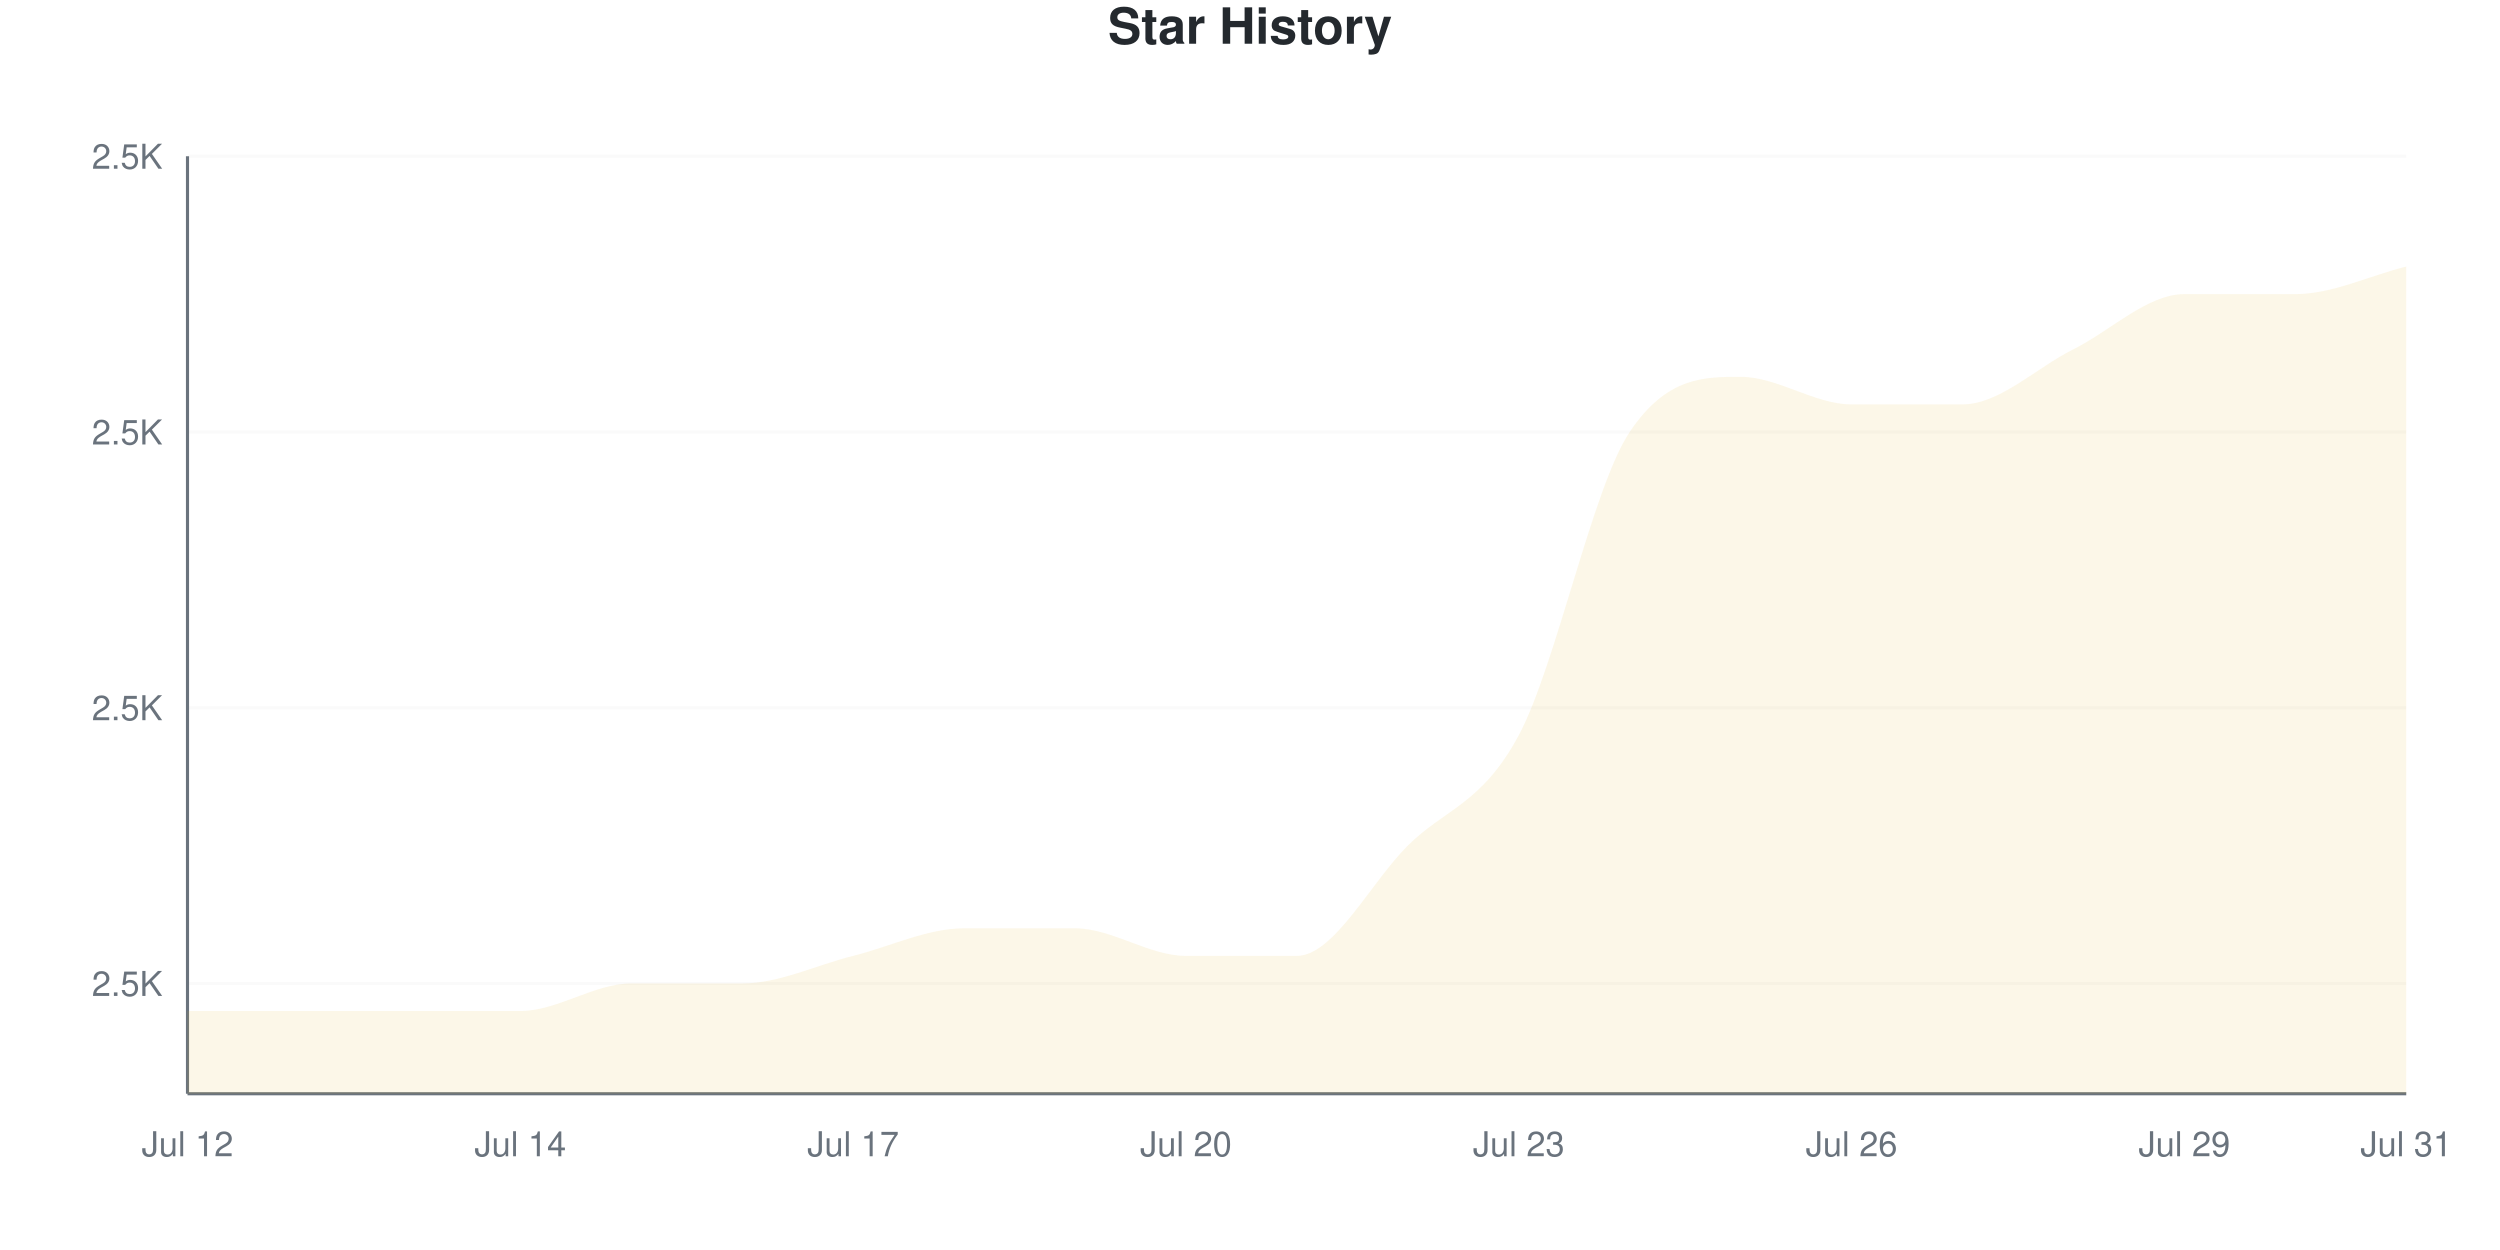
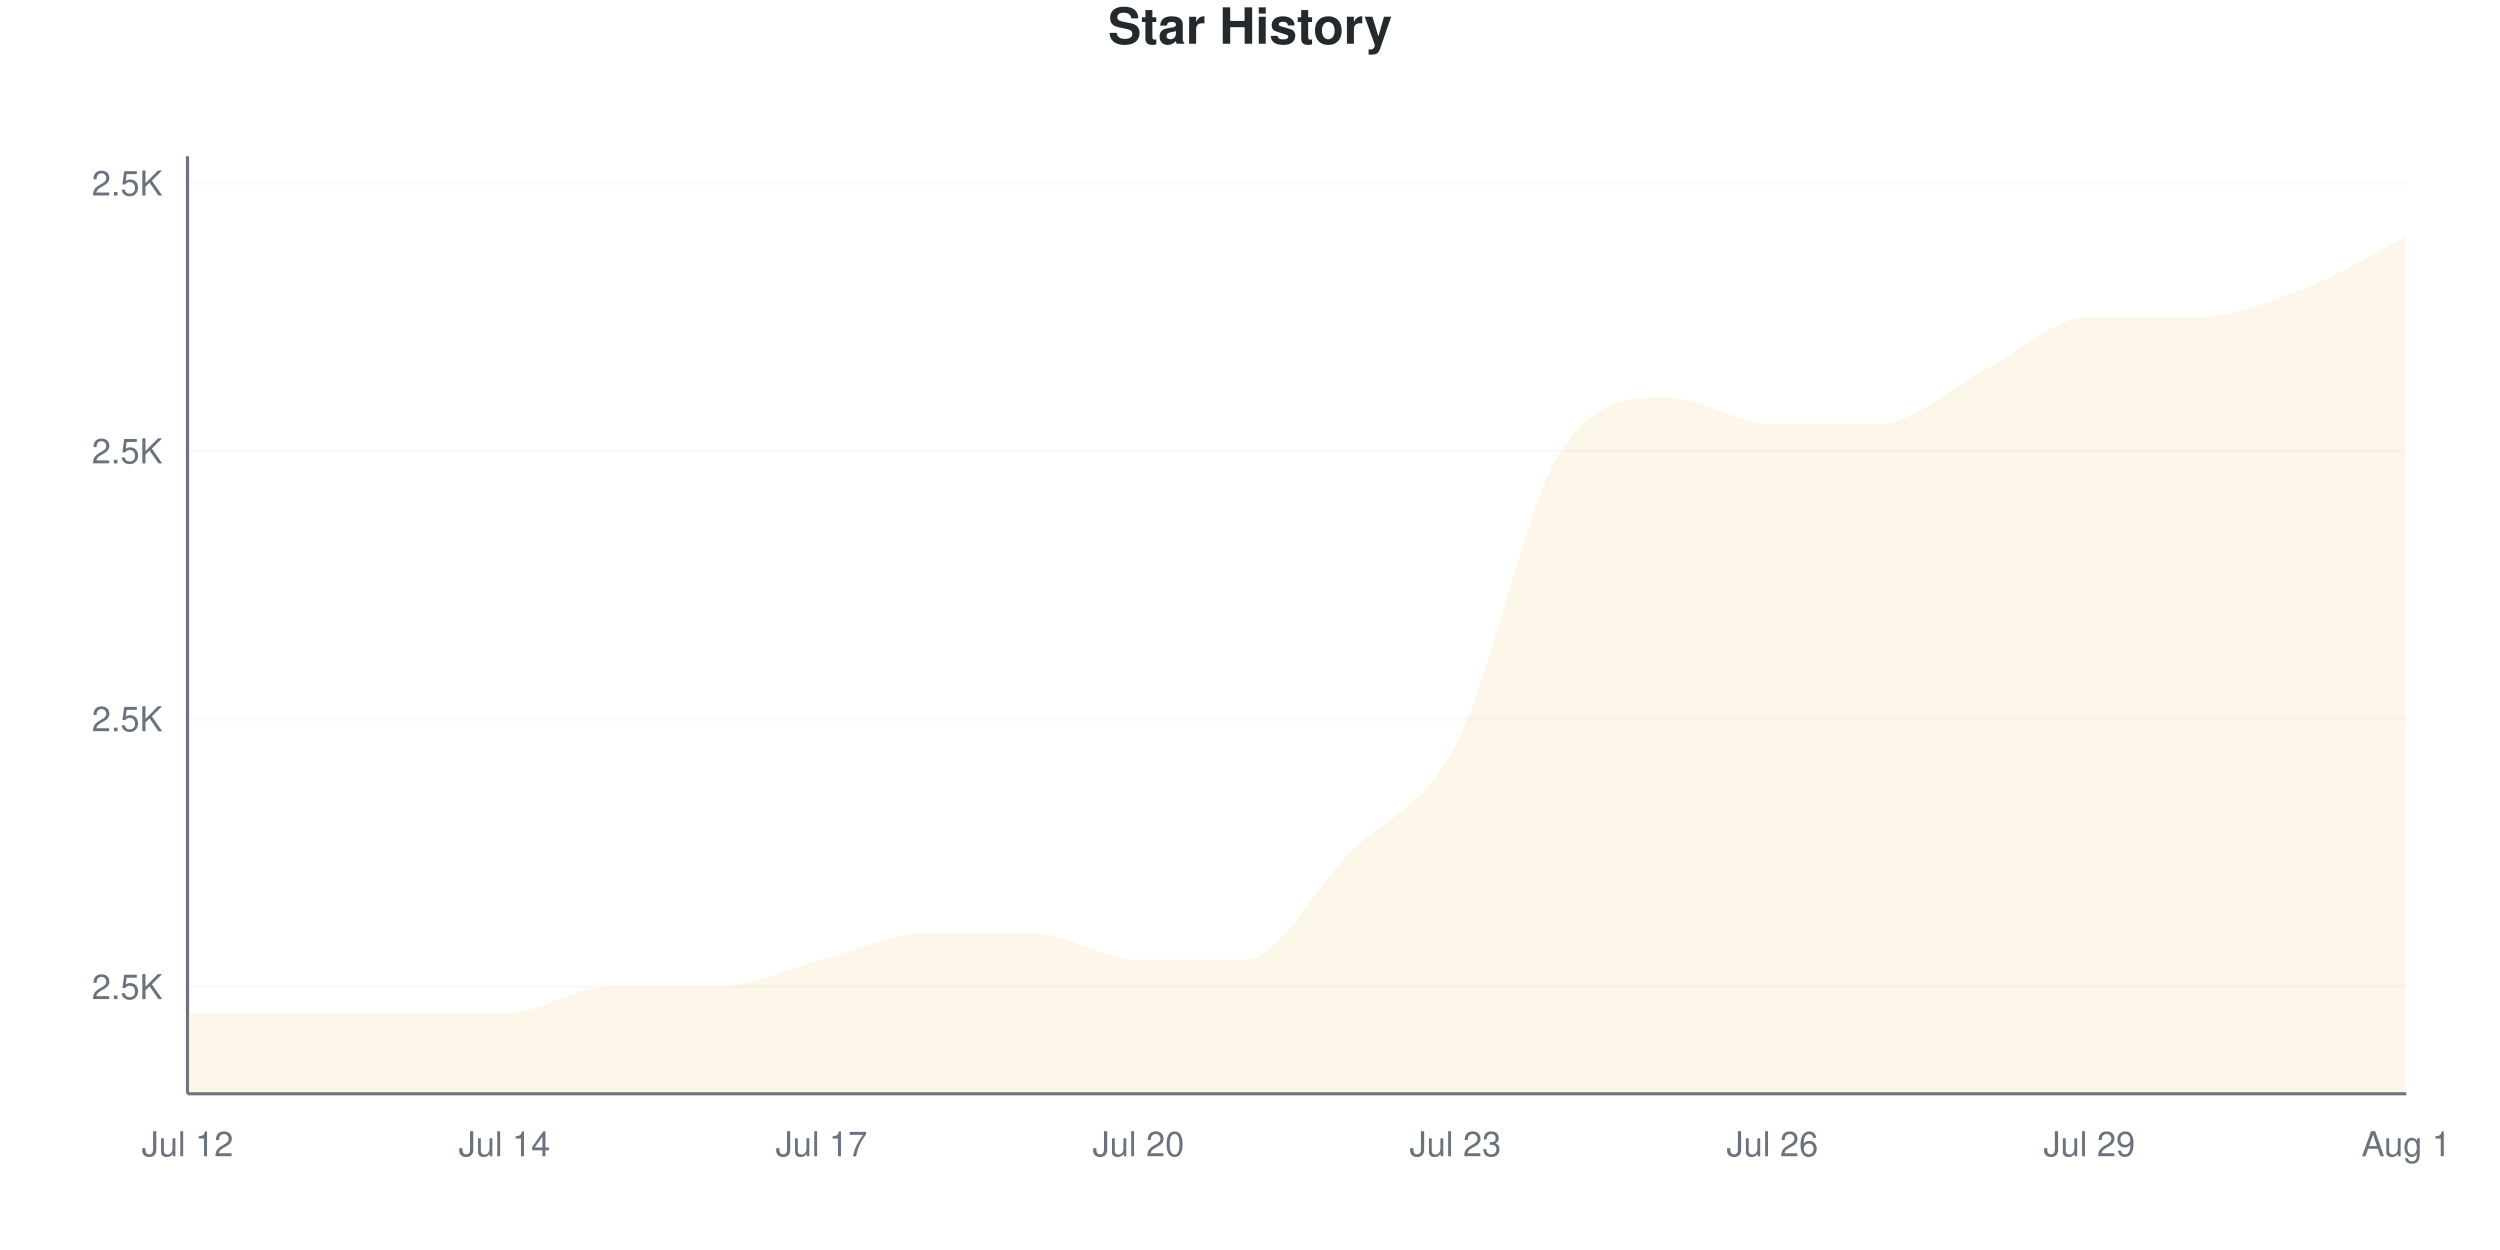
<svg xmlns="http://www.w3.org/2000/svg" viewBox="0 0 800 400" width="800" height="400">
  <style>
    @keyframes drawLine {
      to { stroke-dashoffset: 0; }
    }
    @keyframes fadeInPoint {
      from { opacity: 0; }
      to { opacity: 1; }
    }
    .data-line-0 {
-       stroke-dasharray: 1279;
-       stroke-dashoffset: 1279;
+       stroke-dasharray: 1281;
+       stroke-dashoffset: 1281;
      animation: drawLine 2s ease-out forwards;
    }
    .data-point {
      opacity: 0;
      animation: fadeInPoint 0.5s ease-out forwards;
    }
    .chart-bg { fill: #fff; }
    .chart-text { fill: #24292e; }
    .chart-muted { fill: #6a737d; }
    .chart-grid { stroke: #eee; }
    .chart-axis { stroke: #6a737d; }
    @media (prefers-color-scheme: dark) {
      .chart-bg { fill: #0d1117; }
      .chart-text { fill: #e6edf3; }
      .chart-muted { fill: #8b949e; }
      .chart-grid { stroke: #21262d; }
      .chart-axis { stroke: #8b949e; }
    }
  </style>
  <rect width="800" height="400" class="chart-bg" />
  <text x="400" y="14" text-anchor="middle" class="chart-text" font-size="16" font-weight="bold" font-family="-apple-system, BlinkMacSystemFont, 'Segoe UI', Helvetica, Arial, sans-serif">Star History</text>
  <g class="grid">
-     <line x1="60" y1="314.706" x2="770" y2="314.706" class="chart-grid" stroke-opacity="0.3" />
-     <text x="52" y="318.706" text-anchor="end" class="chart-muted" font-size="11" font-family="-apple-system, BlinkMacSystemFont, 'Segoe UI', Helvetica, Arial, sans-serif">2.5K</text>
-     <line x1="60" y1="226.471" x2="770" y2="226.471" class="chart-grid" stroke-opacity="0.3" />
-     <text x="52" y="230.471" text-anchor="end" class="chart-muted" font-size="11" font-family="-apple-system, BlinkMacSystemFont, 'Segoe UI', Helvetica, Arial, sans-serif">2.5K</text>
-     <line x1="60" y1="138.235" x2="770" y2="138.235" class="chart-grid" stroke-opacity="0.3" />
-     <text x="52" y="142.235" text-anchor="end" class="chart-muted" font-size="11" font-family="-apple-system, BlinkMacSystemFont, 'Segoe UI', Helvetica, Arial, sans-serif">2.5K</text>
-     <line x1="60" y1="50" x2="770" y2="50" class="chart-grid" stroke-opacity="0.3" />
-     <text x="52" y="54" text-anchor="end" class="chart-muted" font-size="11" font-family="-apple-system, BlinkMacSystemFont, 'Segoe UI', Helvetica, Arial, sans-serif">2.5K</text>
+     <line x1="60" y1="315.714" x2="770" y2="315.714" class="chart-grid" stroke-opacity="0.3" />
+     <text x="52" y="319.714" text-anchor="end" class="chart-muted" font-size="11" font-family="-apple-system, BlinkMacSystemFont, 'Segoe UI', Helvetica, Arial, sans-serif">2.5K</text>
+     <line x1="60" y1="230" x2="770" y2="230" class="chart-grid" stroke-opacity="0.3" />
+     <text x="52" y="234" text-anchor="end" class="chart-muted" font-size="11" font-family="-apple-system, BlinkMacSystemFont, 'Segoe UI', Helvetica, Arial, sans-serif">2.5K</text>
+     <line x1="60" y1="144.286" x2="770" y2="144.286" class="chart-grid" stroke-opacity="0.3" />
+     <text x="52" y="148.286" text-anchor="end" class="chart-muted" font-size="11" font-family="-apple-system, BlinkMacSystemFont, 'Segoe UI', Helvetica, Arial, sans-serif">2.5K</text>
+     <line x1="60" y1="58.571" x2="770" y2="58.571" class="chart-grid" stroke-opacity="0.3" />
+     <text x="52" y="62.571" text-anchor="end" class="chart-muted" font-size="11" font-family="-apple-system, BlinkMacSystemFont, 'Segoe UI', Helvetica, Arial, sans-serif">2.5K</text>
  </g>
  <g class="milestones">
    
  </g>
  <g class="x-axis">
    <text x="60" y="370" text-anchor="middle" class="chart-muted" font-size="11" font-family="-apple-system, BlinkMacSystemFont, 'Segoe UI', Helvetica, Arial, sans-serif">Jul 12</text>
-     <text x="166.5" y="370" text-anchor="middle" class="chart-muted" font-size="11" font-family="-apple-system, BlinkMacSystemFont, 'Segoe UI', Helvetica, Arial, sans-serif">Jul 14</text>
-     <text x="273" y="370" text-anchor="middle" class="chart-muted" font-size="11" font-family="-apple-system, BlinkMacSystemFont, 'Segoe UI', Helvetica, Arial, sans-serif">Jul 17</text>
-     <text x="379.5" y="370" text-anchor="middle" class="chart-muted" font-size="11" font-family="-apple-system, BlinkMacSystemFont, 'Segoe UI', Helvetica, Arial, sans-serif">Jul 20</text>
-     <text x="486" y="370" text-anchor="middle" class="chart-muted" font-size="11" font-family="-apple-system, BlinkMacSystemFont, 'Segoe UI', Helvetica, Arial, sans-serif">Jul 23</text>
-     <text x="592.5" y="370" text-anchor="middle" class="chart-muted" font-size="11" font-family="-apple-system, BlinkMacSystemFont, 'Segoe UI', Helvetica, Arial, sans-serif">Jul 26</text>
-     <text x="699" y="370" text-anchor="middle" class="chart-muted" font-size="11" font-family="-apple-system, BlinkMacSystemFont, 'Segoe UI', Helvetica, Arial, sans-serif">Jul 29</text>
-     <text x="770" y="370" text-anchor="middle" class="chart-muted" font-size="11" font-family="-apple-system, BlinkMacSystemFont, 'Segoe UI', Helvetica, Arial, sans-serif">Jul 31</text>
+     <text x="161.429" y="370" text-anchor="middle" class="chart-muted" font-size="11" font-family="-apple-system, BlinkMacSystemFont, 'Segoe UI', Helvetica, Arial, sans-serif">Jul 14</text>
+     <text x="262.857" y="370" text-anchor="middle" class="chart-muted" font-size="11" font-family="-apple-system, BlinkMacSystemFont, 'Segoe UI', Helvetica, Arial, sans-serif">Jul 17</text>
+     <text x="364.286" y="370" text-anchor="middle" class="chart-muted" font-size="11" font-family="-apple-system, BlinkMacSystemFont, 'Segoe UI', Helvetica, Arial, sans-serif">Jul 20</text>
+     <text x="465.714" y="370" text-anchor="middle" class="chart-muted" font-size="11" font-family="-apple-system, BlinkMacSystemFont, 'Segoe UI', Helvetica, Arial, sans-serif">Jul 23</text>
+     <text x="567.143" y="370" text-anchor="middle" class="chart-muted" font-size="11" font-family="-apple-system, BlinkMacSystemFont, 'Segoe UI', Helvetica, Arial, sans-serif">Jul 26</text>
+     <text x="668.571" y="370" text-anchor="middle" class="chart-muted" font-size="11" font-family="-apple-system, BlinkMacSystemFont, 'Segoe UI', Helvetica, Arial, sans-serif">Jul 29</text>
+     <text x="770" y="370" text-anchor="middle" class="chart-muted" font-size="11" font-family="-apple-system, BlinkMacSystemFont, 'Segoe UI', Helvetica, Arial, sans-serif">Aug 1</text>
  </g>
  <line x1="60" y1="50" x2="60" y2="350" class="chart-axis" stroke-width="1" />
  <line x1="60" y1="350" x2="770" y2="350" class="chart-axis" stroke-width="1" />
-   <path d="M60,350 L60,323.529 C71.833,323.529 83.667,323.529 95.5,323.529 C107.333,323.529 119.167,323.529 131,323.529 C142.833,323.529 154.667,323.529 166.5,323.529 C178.333,323.529 190.167,314.706 202,314.706 C213.833,314.706 225.667,314.706 237.5,314.706 C249.333,314.706 261.167,308.824 273,305.882 C284.833,302.941 296.667,297.059 308.5,297.059 C320.333,297.059 332.167,297.059 344,297.059 C355.833,297.059 367.667,305.882 379.5,305.882 C391.333,305.882 403.167,305.882 415,305.882 C426.833,305.882 438.667,282.353 450.5,270.588 C462.333,258.824 474.167,257.353 486,235.294 C497.833,213.235 509.667,155.882 521.5,138.235 C533.333,120.588 545.167,120.588 557,120.588 C568.833,120.588 580.667,129.412 592.5,129.412 C604.333,129.412 616.167,129.412 628,129.412 C639.833,129.412 651.667,117.647 663.5,111.765 C675.333,105.882 687.167,94.118 699,94.118 C710.833,94.118 722.667,94.118 734.5,94.118 C746.333,94.118 758.167,88.235 770,85.294 L770,350 L60,350 Z" fill="#dfb317" fill-opacity="0.1" />
-   <path d="M60,350 L60,323.529 C71.833,323.529 83.667,323.529 95.5,323.529 C107.333,323.529 119.167,323.529 131,323.529 C142.833,323.529 154.667,323.529 166.5,323.529 C178.333,323.529 190.167,314.706 202,314.706 C213.833,314.706 225.667,314.706 237.5,314.706 C249.333,314.706 261.167,308.824 273,305.882 C284.833,302.941 296.667,297.059 308.5,297.059 C320.333,297.059 332.167,297.059 344,297.059 C355.833,297.059 367.667,305.882 379.5,305.882 C391.333,305.882 403.167,305.882 415,305.882 C426.833,305.882 438.667,282.353 450.5,270.588 C462.333,258.824 474.167,257.353 486,235.294 C497.833,213.235 509.667,155.882 521.5,138.235 C533.333,120.588 545.167,120.588 557,120.588 C568.833,120.588 580.667,129.412 592.5,129.412 C604.333,129.412 616.167,129.412 628,129.412 C639.833,129.412 651.667,117.647 663.5,111.765 C675.333,105.882 687.167,94.118 699,94.118 C710.833,94.118 722.667,94.118 734.5,94.118 C746.333,94.118 758.167,88.235 770,85.294" fill="none" stroke="#dfb317" stroke-width="2.5" class="data-line-0" />
+   <path d="M60,350 L60,324.286 C71.27,324.286 82.54,324.286 93.81,324.286 C105.079,324.286 116.349,324.286 127.619,324.286 C138.889,324.286 150.159,324.286 161.429,324.286 C172.698,324.286 183.968,315.714 195.238,315.714 C206.508,315.714 217.778,315.714 229.048,315.714 C240.317,315.714 251.587,310 262.857,307.143 C274.127,304.286 285.397,298.571 296.667,298.571 C307.937,298.571 319.206,298.571 330.476,298.571 C341.746,298.571 353.016,307.143 364.286,307.143 C375.556,307.143 386.825,307.143 398.095,307.143 C409.365,307.143 420.635,284.286 431.905,272.857 C443.175,261.429 454.444,260 465.714,238.571 C476.984,217.143 488.254,161.429 499.524,144.286 C510.794,127.143 522.063,127.143 533.333,127.143 C544.603,127.143 555.873,135.714 567.143,135.714 C578.413,135.714 589.683,135.714 600.952,135.714 C612.222,135.714 623.492,124.286 634.762,118.571 C646.032,112.857 657.302,101.429 668.571,101.429 C679.841,101.429 691.111,101.429 702.381,101.429 C713.651,101.429 724.921,97.143 736.19,92.857 C747.46,88.571 758.73,81.429 770,75.714 L770,350 L60,350 Z" fill="#dfb317" fill-opacity="0.1" />
+   <path d="M60,350 L60,324.286 C71.27,324.286 82.54,324.286 93.81,324.286 C105.079,324.286 116.349,324.286 127.619,324.286 C138.889,324.286 150.159,324.286 161.429,324.286 C172.698,324.286 183.968,315.714 195.238,315.714 C206.508,315.714 217.778,315.714 229.048,315.714 C240.317,315.714 251.587,310 262.857,307.143 C274.127,304.286 285.397,298.571 296.667,298.571 C307.937,298.571 319.206,298.571 330.476,298.571 C341.746,298.571 353.016,307.143 364.286,307.143 C375.556,307.143 386.825,307.143 398.095,307.143 C409.365,307.143 420.635,284.286 431.905,272.857 C443.175,261.429 454.444,260 465.714,238.571 C476.984,217.143 488.254,161.429 499.524,144.286 C510.794,127.143 522.063,127.143 533.333,127.143 C544.603,127.143 555.873,135.714 567.143,135.714 C578.413,135.714 589.683,135.714 600.952,135.714 C612.222,135.714 623.492,124.286 634.762,118.571 C646.032,112.857 657.302,101.429 668.571,101.429 C679.841,101.429 691.111,101.429 702.381,101.429 C713.651,101.429 724.921,97.143 736.19,92.857 C747.46,88.571 758.73,81.429 770,75.714" fill="none" stroke="#dfb317" stroke-width="2.5" class="data-line-0" />
  <g class="points">
-     <circle cx="60" cy="323.529" r="4" fill="#dfb317" class="data-point" style="animation-delay: 1.50s" />
-     <circle cx="95.5" cy="323.529" r="4" fill="#dfb317" class="data-point" style="animation-delay: 1.55s" />
-     <circle cx="131" cy="323.529" r="4" fill="#dfb317" class="data-point" style="animation-delay: 1.60s" />
-     <circle cx="166.5" cy="323.529" r="4" fill="#dfb317" class="data-point" style="animation-delay: 1.65s" />
-     <circle cx="202" cy="314.706" r="4" fill="#dfb317" class="data-point" style="animation-delay: 1.70s" />
-     <circle cx="237.5" cy="314.706" r="4" fill="#dfb317" class="data-point" style="animation-delay: 1.75s" />
-     <circle cx="273" cy="305.882" r="4" fill="#dfb317" class="data-point" style="animation-delay: 1.80s" />
-     <circle cx="308.5" cy="297.059" r="4" fill="#dfb317" class="data-point" style="animation-delay: 1.85s" />
-     <circle cx="344" cy="297.059" r="4" fill="#dfb317" class="data-point" style="animation-delay: 1.90s" />
-     <circle cx="379.5" cy="305.882" r="4" fill="#dfb317" class="data-point" style="animation-delay: 1.95s" />
-     <circle cx="415" cy="305.882" r="4" fill="#dfb317" class="data-point" style="animation-delay: 2.00s" />
-     <circle cx="450.5" cy="270.588" r="4" fill="#dfb317" class="data-point" style="animation-delay: 2.05s" />
-     <circle cx="486" cy="235.294" r="4" fill="#dfb317" class="data-point" style="animation-delay: 2.10s" />
-     <circle cx="521.5" cy="138.235" r="4" fill="#dfb317" class="data-point" style="animation-delay: 2.15s" />
-     <circle cx="557" cy="120.588" r="4" fill="#dfb317" class="data-point" style="animation-delay: 2.20s" />
-     <circle cx="592.5" cy="129.412" r="4" fill="#dfb317" class="data-point" style="animation-delay: 2.25s" />
-     <circle cx="628" cy="129.412" r="4" fill="#dfb317" class="data-point" style="animation-delay: 2.30s" />
-     <circle cx="663.5" cy="111.765" r="4" fill="#dfb317" class="data-point" style="animation-delay: 2.35s" />
-     <circle cx="699" cy="94.118" r="4" fill="#dfb317" class="data-point" style="animation-delay: 2.40s" />
-     <circle cx="734.5" cy="94.118" r="4" fill="#dfb317" class="data-point" style="animation-delay: 2.45s" />
-     <circle cx="770" cy="85.294" r="4" fill="#dfb317" class="data-point" style="animation-delay: 2.50s" />
+     <circle cx="60" cy="324.286" r="4" fill="#dfb317" class="data-point" style="animation-delay: 1.50s" />
+     <circle cx="93.81" cy="324.286" r="4" fill="#dfb317" class="data-point" style="animation-delay: 1.55s" />
+     <circle cx="127.619" cy="324.286" r="4" fill="#dfb317" class="data-point" style="animation-delay: 1.60s" />
+     <circle cx="161.429" cy="324.286" r="4" fill="#dfb317" class="data-point" style="animation-delay: 1.65s" />
+     <circle cx="195.238" cy="315.714" r="4" fill="#dfb317" class="data-point" style="animation-delay: 1.70s" />
+     <circle cx="229.048" cy="315.714" r="4" fill="#dfb317" class="data-point" style="animation-delay: 1.75s" />
+     <circle cx="262.857" cy="307.143" r="4" fill="#dfb317" class="data-point" style="animation-delay: 1.80s" />
+     <circle cx="296.667" cy="298.571" r="4" fill="#dfb317" class="data-point" style="animation-delay: 1.85s" />
+     <circle cx="330.476" cy="298.571" r="4" fill="#dfb317" class="data-point" style="animation-delay: 1.90s" />
+     <circle cx="364.286" cy="307.143" r="4" fill="#dfb317" class="data-point" style="animation-delay: 1.95s" />
+     <circle cx="398.095" cy="307.143" r="4" fill="#dfb317" class="data-point" style="animation-delay: 2.00s" />
+     <circle cx="431.905" cy="272.857" r="4" fill="#dfb317" class="data-point" style="animation-delay: 2.05s" />
+     <circle cx="465.714" cy="238.571" r="4" fill="#dfb317" class="data-point" style="animation-delay: 2.10s" />
+     <circle cx="499.524" cy="144.286" r="4" fill="#dfb317" class="data-point" style="animation-delay: 2.15s" />
+     <circle cx="533.333" cy="127.143" r="4" fill="#dfb317" class="data-point" style="animation-delay: 2.20s" />
+     <circle cx="567.143" cy="135.714" r="4" fill="#dfb317" class="data-point" style="animation-delay: 2.25s" />
+     <circle cx="600.952" cy="135.714" r="4" fill="#dfb317" class="data-point" style="animation-delay: 2.30s" />
+     <circle cx="634.762" cy="118.571" r="4" fill="#dfb317" class="data-point" style="animation-delay: 2.35s" />
+     <circle cx="668.571" cy="101.429" r="4" fill="#dfb317" class="data-point" style="animation-delay: 2.40s" />
+     <circle cx="702.381" cy="101.429" r="4" fill="#dfb317" class="data-point" style="animation-delay: 2.45s" />
+     <circle cx="736.19" cy="92.857" r="4" fill="#dfb317" class="data-point" style="animation-delay: 2.50s" />
+     <circle cx="770" cy="75.714" r="4" fill="#dfb317" class="data-point" style="animation-delay: 2.55s" />
  </g>
</svg>
